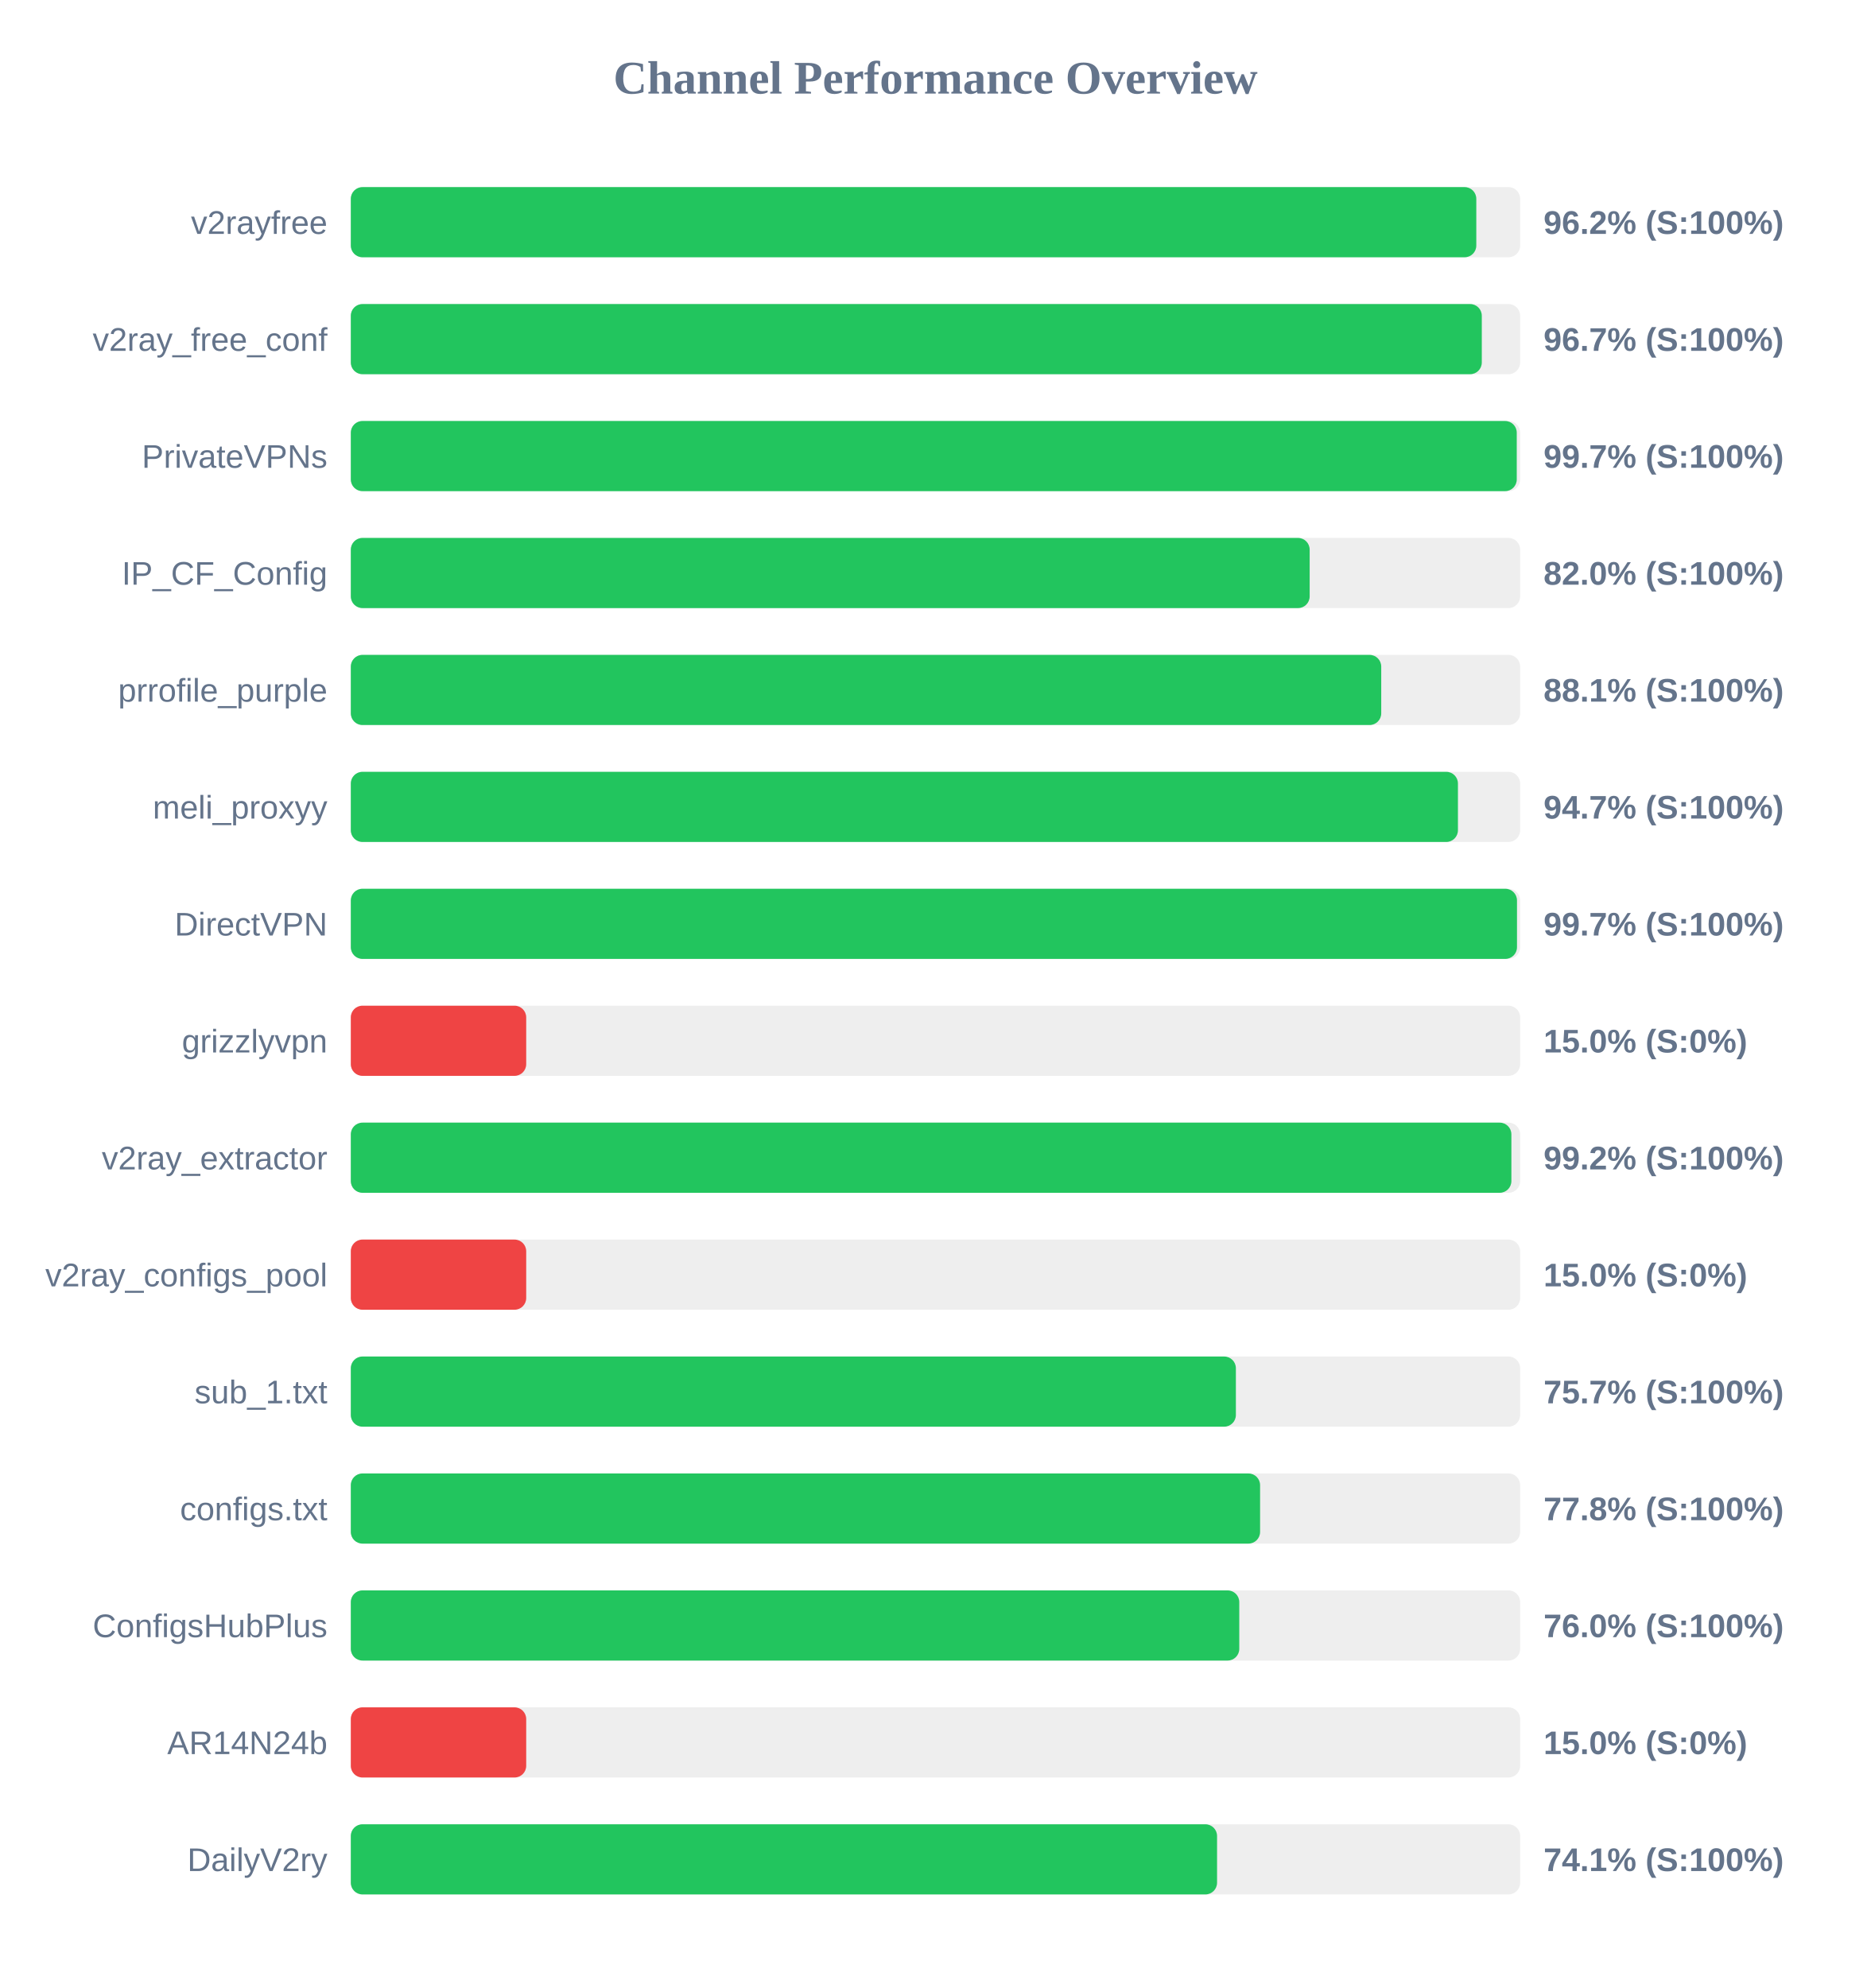
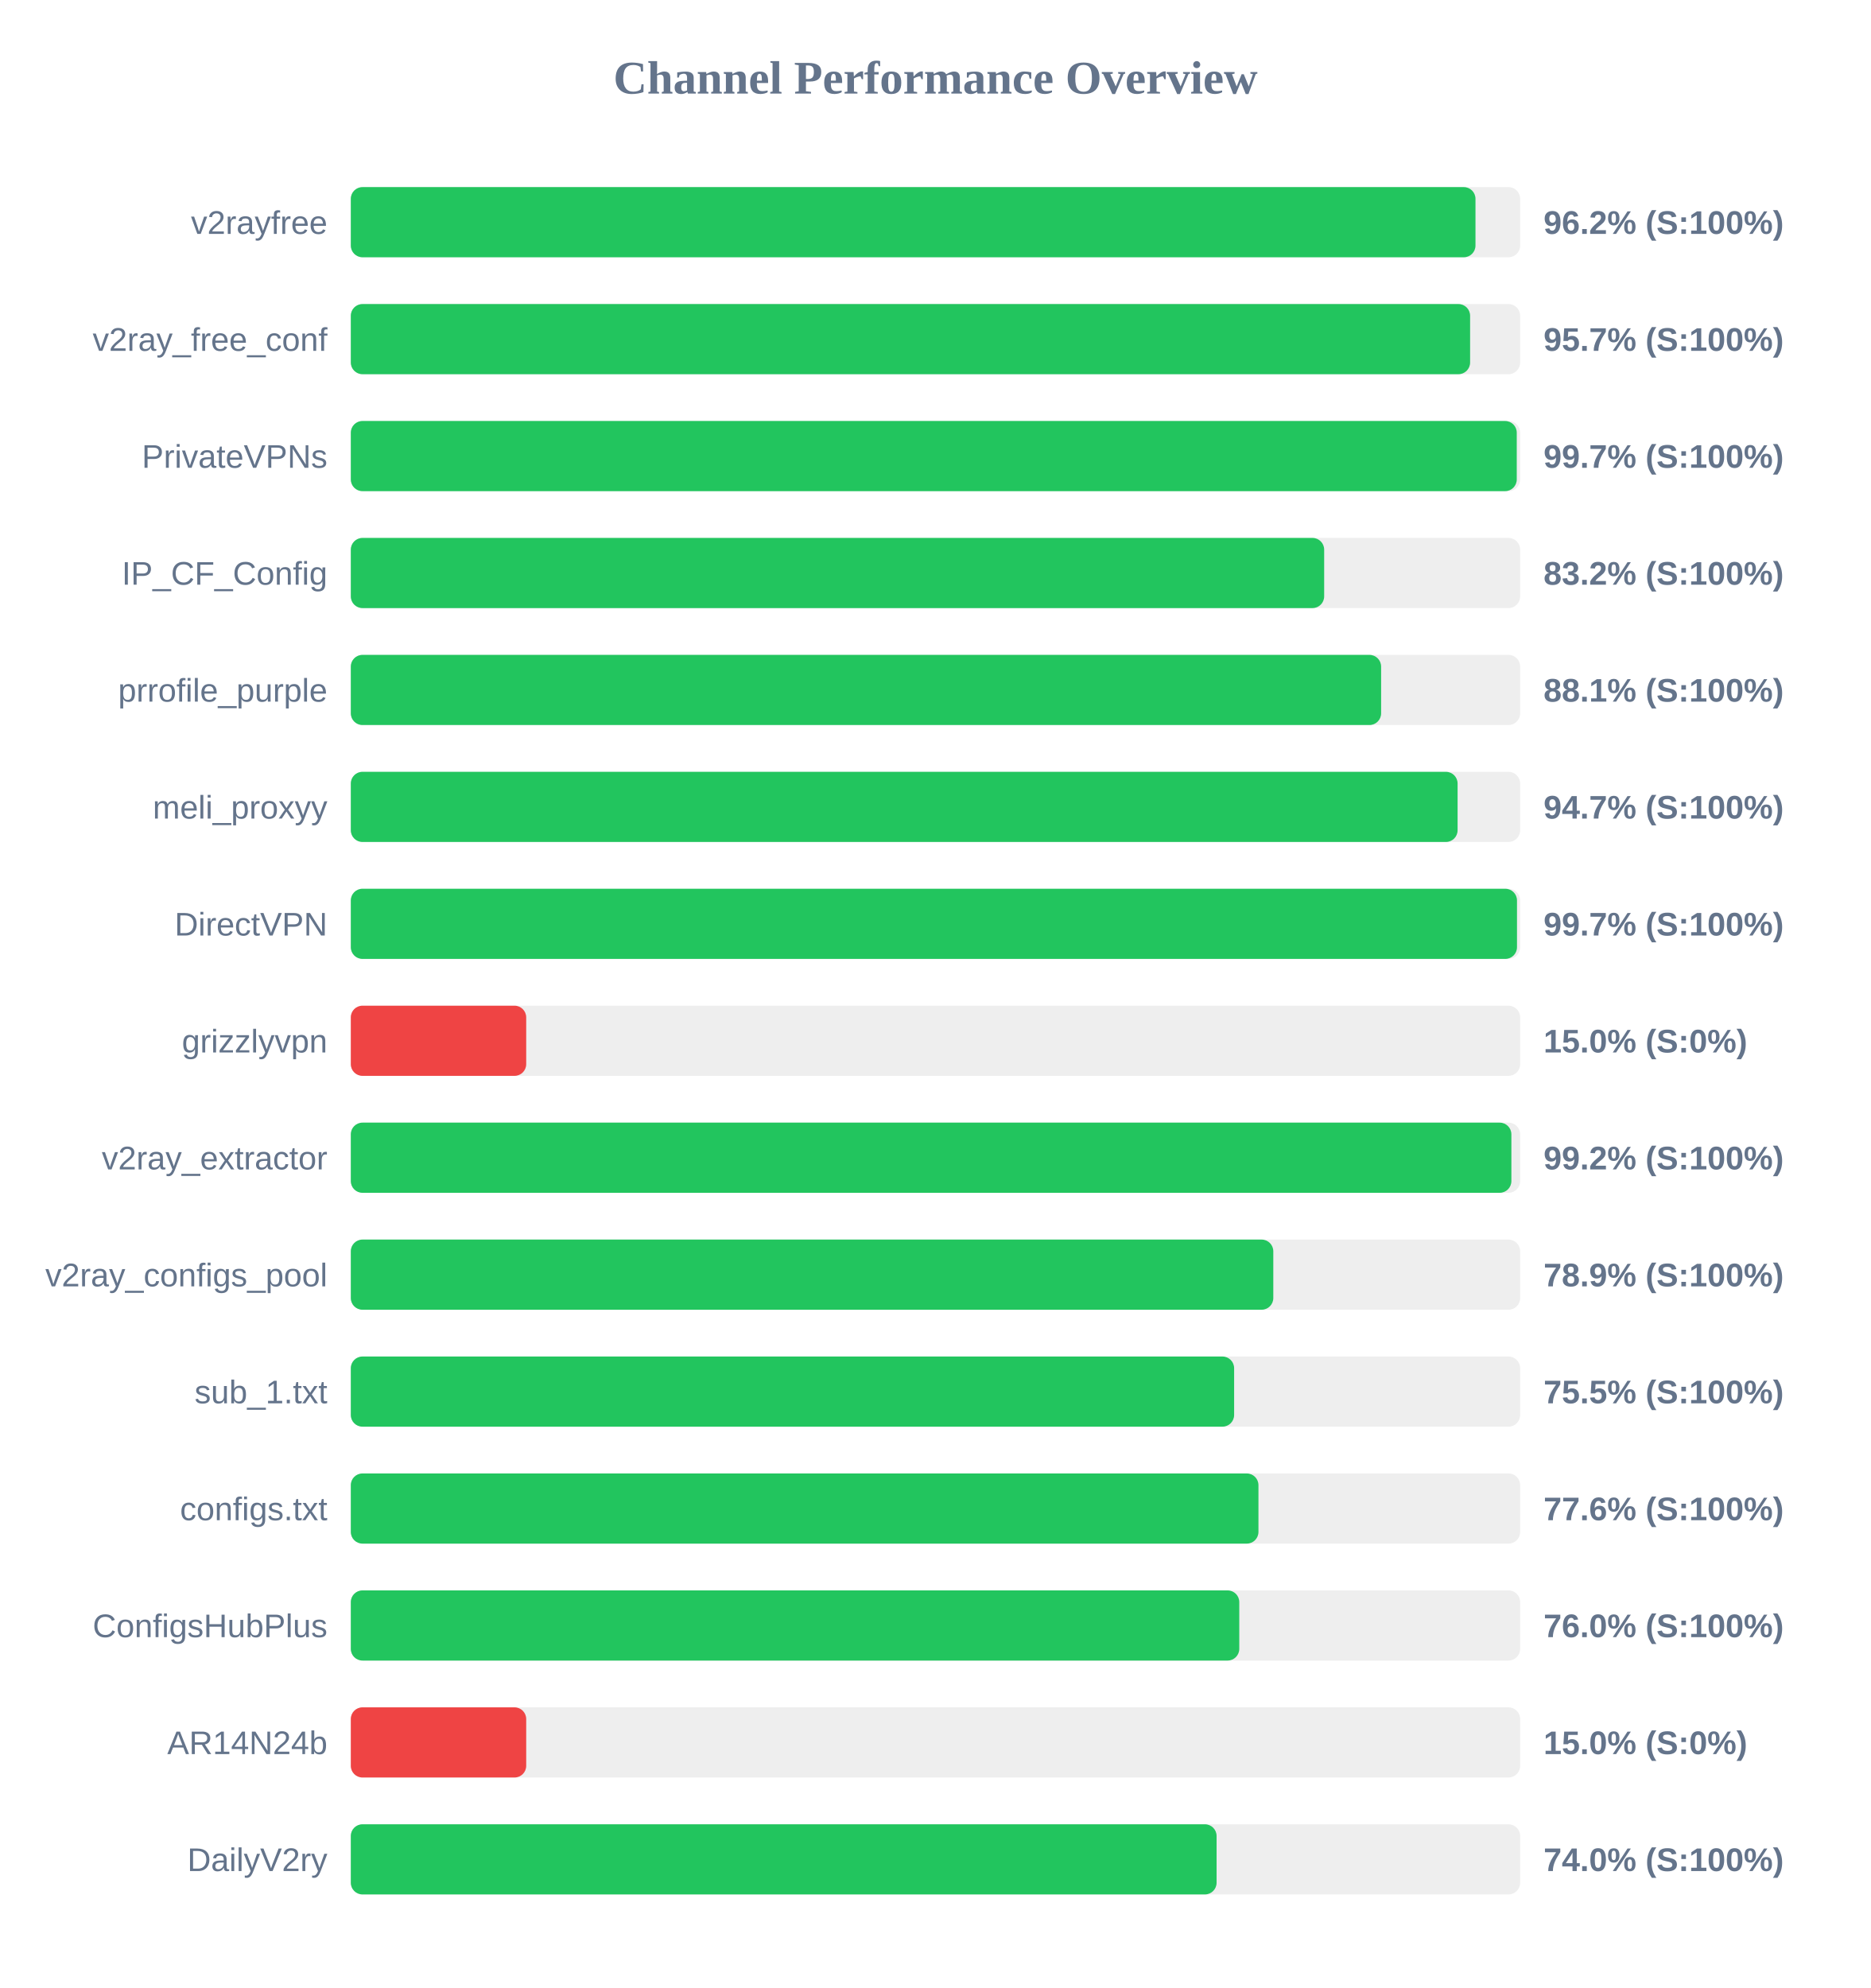
<svg xmlns="http://www.w3.org/2000/svg" width="800" height="850" version="1.1">
  <style>
        .row { font: 14px Arial; fill: #64748b; }
        .score { font: bold 14px Arial; fill: #64748b; }
    </style>
  <text x="400" y="40" text-anchor="middle" font-size="20px" font-weight="bold" fill="#64748b">Channel Performance Overview</text>
  <rect x="150" y="80" width="500" height="30" fill="#eee" rx="5" />
-   <rect x="150" y="80" width="481.25" height="30" fill="#22c55e" rx="5" />
+   <rect x="150" y="80" width="480.9" height="30" fill="#22c55e" rx="5" />
  <text x="140" y="100" text-anchor="end" class="row">v2rayfree</text>
  <text x="660" y="100" text-anchor="start" class="score">96.2% (S:100%)</text>
  <rect x="150" y="130" width="500" height="30" fill="#eee" rx="5" />
-   <rect x="150" y="130" width="483.6" height="30" fill="#22c55e" rx="5" />
+   <rect x="150" y="130" width="478.6" height="30" fill="#22c55e" rx="5" />
  <text x="140" y="150" text-anchor="end" class="row">v2ray_free_conf</text>
-   <text x="660" y="150" text-anchor="start" class="score">96.7% (S:100%)</text>
+   <text x="660" y="150" text-anchor="start" class="score">95.7% (S:100%)</text>
  <rect x="150" y="180" width="500" height="30" fill="#eee" rx="5" />
  <rect x="150" y="180" width="498.55" height="30" fill="#22c55e" rx="5" />
  <text x="140" y="200" text-anchor="end" class="row">PrivateVPNs</text>
  <text x="660" y="200" text-anchor="start" class="score">99.7% (S:100%)</text>
  <rect x="150" y="230" width="500" height="30" fill="#eee" rx="5" />
-   <rect x="150" y="230" width="410.0" height="30" fill="#22c55e" rx="5" />
+   <rect x="150" y="230" width="416.2" height="30" fill="#22c55e" rx="5" />
  <text x="140" y="250" text-anchor="end" class="row">IP_CF_Config</text>
-   <text x="660" y="250" text-anchor="start" class="score">82.0% (S:100%)</text>
+   <text x="660" y="250" text-anchor="start" class="score">83.2% (S:100%)</text>
  <rect x="150" y="280" width="500" height="30" fill="#eee" rx="5" />
-   <rect x="150" y="280" width="440.6" height="30" fill="#22c55e" rx="5" />
+   <rect x="150" y="280" width="440.55" height="30" fill="#22c55e" rx="5" />
  <text x="140" y="300" text-anchor="end" class="row">prrofile_purple</text>
  <text x="660" y="300" text-anchor="start" class="score">88.1% (S:100%)</text>
  <rect x="150" y="330" width="500" height="30" fill="#eee" rx="5" />
-   <rect x="150" y="330" width="473.4" height="30" fill="#22c55e" rx="5" />
+   <rect x="150" y="330" width="473.25" height="30" fill="#22c55e" rx="5" />
  <text x="140" y="350" text-anchor="end" class="row">meli_proxyy</text>
  <text x="660" y="350" text-anchor="start" class="score">94.7% (S:100%)</text>
  <rect x="150" y="380" width="500" height="30" fill="#eee" rx="5" />
  <rect x="150" y="380" width="498.65" height="30" fill="#22c55e" rx="5" />
  <text x="140" y="400" text-anchor="end" class="row">DirectVPN</text>
  <text x="660" y="400" text-anchor="start" class="score">99.7% (S:100%)</text>
  <rect x="150" y="430" width="500" height="30" fill="#eee" rx="5" />
  <rect x="150" y="430" width="75.0" height="30" fill="#ef4444" rx="5" />
  <text x="140" y="450" text-anchor="end" class="row">grizzlyvpn</text>
  <text x="660" y="450" text-anchor="start" class="score">15.0% (S:0%)</text>
  <rect x="150" y="480" width="500" height="30" fill="#eee" rx="5" />
  <rect x="150" y="480" width="496.25" height="30" fill="#22c55e" rx="5" />
  <text x="140" y="500" text-anchor="end" class="row">v2ray_extractor</text>
  <text x="660" y="500" text-anchor="start" class="score">99.2% (S:100%)</text>
  <rect x="150" y="530" width="500" height="30" fill="#eee" rx="5" />
-   <rect x="150" y="530" width="75.0" height="30" fill="#ef4444" rx="5" />
+   <rect x="150" y="530" width="394.45" height="30" fill="#22c55e" rx="5" />
  <text x="140" y="550" text-anchor="end" class="row">v2ray_configs_pool</text>
-   <text x="660" y="550" text-anchor="start" class="score">15.0% (S:0%)</text>
+   <text x="660" y="550" text-anchor="start" class="score">78.9% (S:100%)</text>
  <rect x="150" y="580" width="500" height="30" fill="#eee" rx="5" />
-   <rect x="150" y="580" width="378.45" height="30" fill="#22c55e" rx="5" />
+   <rect x="150" y="580" width="377.7" height="30" fill="#22c55e" rx="5" />
  <text x="140" y="600" text-anchor="end" class="row">sub_1.txt</text>
-   <text x="660" y="600" text-anchor="start" class="score">75.7% (S:100%)</text>
+   <text x="660" y="600" text-anchor="start" class="score">75.5% (S:100%)</text>
  <rect x="150" y="630" width="500" height="30" fill="#eee" rx="5" />
-   <rect x="150" y="630" width="388.8" height="30" fill="#22c55e" rx="5" />
+   <rect x="150" y="630" width="388.1" height="30" fill="#22c55e" rx="5" />
  <text x="140" y="650" text-anchor="end" class="row">configs.txt</text>
-   <text x="660" y="650" text-anchor="start" class="score">77.8% (S:100%)</text>
+   <text x="660" y="650" text-anchor="start" class="score">77.6% (S:100%)</text>
  <rect x="150" y="680" width="500" height="30" fill="#eee" rx="5" />
  <rect x="150" y="680" width="379.9" height="30" fill="#22c55e" rx="5" />
  <text x="140" y="700" text-anchor="end" class="row">ConfigsHubPlus</text>
  <text x="660" y="700" text-anchor="start" class="score">76.0% (S:100%)</text>
  <rect x="150" y="730" width="500" height="30" fill="#eee" rx="5" />
  <rect x="150" y="730" width="75.0" height="30" fill="#ef4444" rx="5" />
  <text x="140" y="750" text-anchor="end" class="row">AR14N24b</text>
  <text x="660" y="750" text-anchor="start" class="score">15.0% (S:0%)</text>
  <rect x="150" y="780" width="500" height="30" fill="#eee" rx="5" />
-   <rect x="150" y="780" width="370.4" height="30" fill="#22c55e" rx="5" />
+   <rect x="150" y="780" width="370.2" height="30" fill="#22c55e" rx="5" />
  <text x="140" y="800" text-anchor="end" class="row">DailyV2ry</text>
-   <text x="660" y="800" text-anchor="start" class="score">74.1% (S:100%)</text>
+   <text x="660" y="800" text-anchor="start" class="score">74.0% (S:100%)</text>
</svg>
